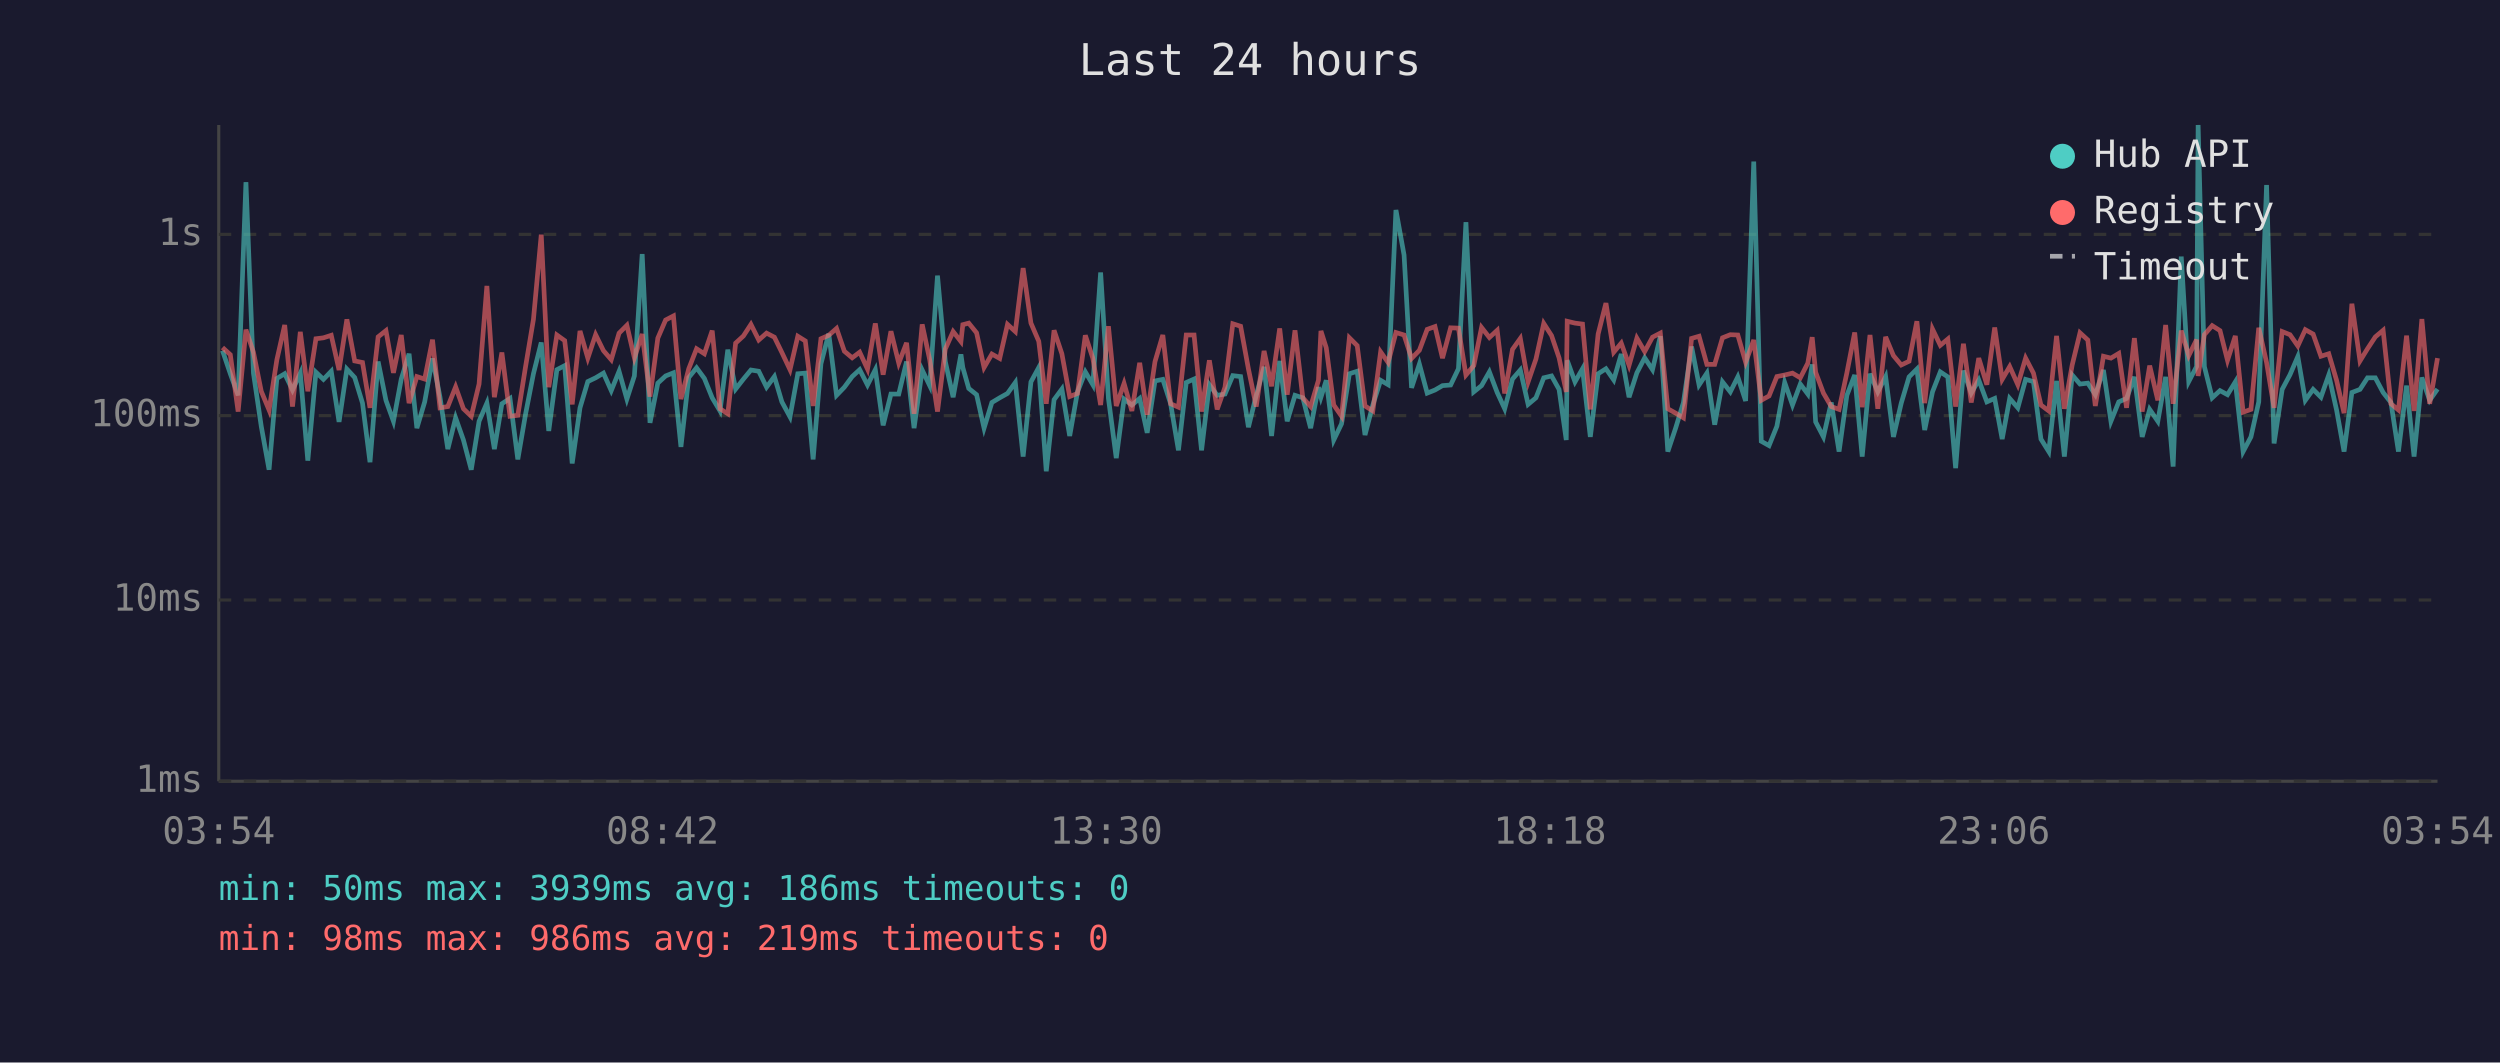
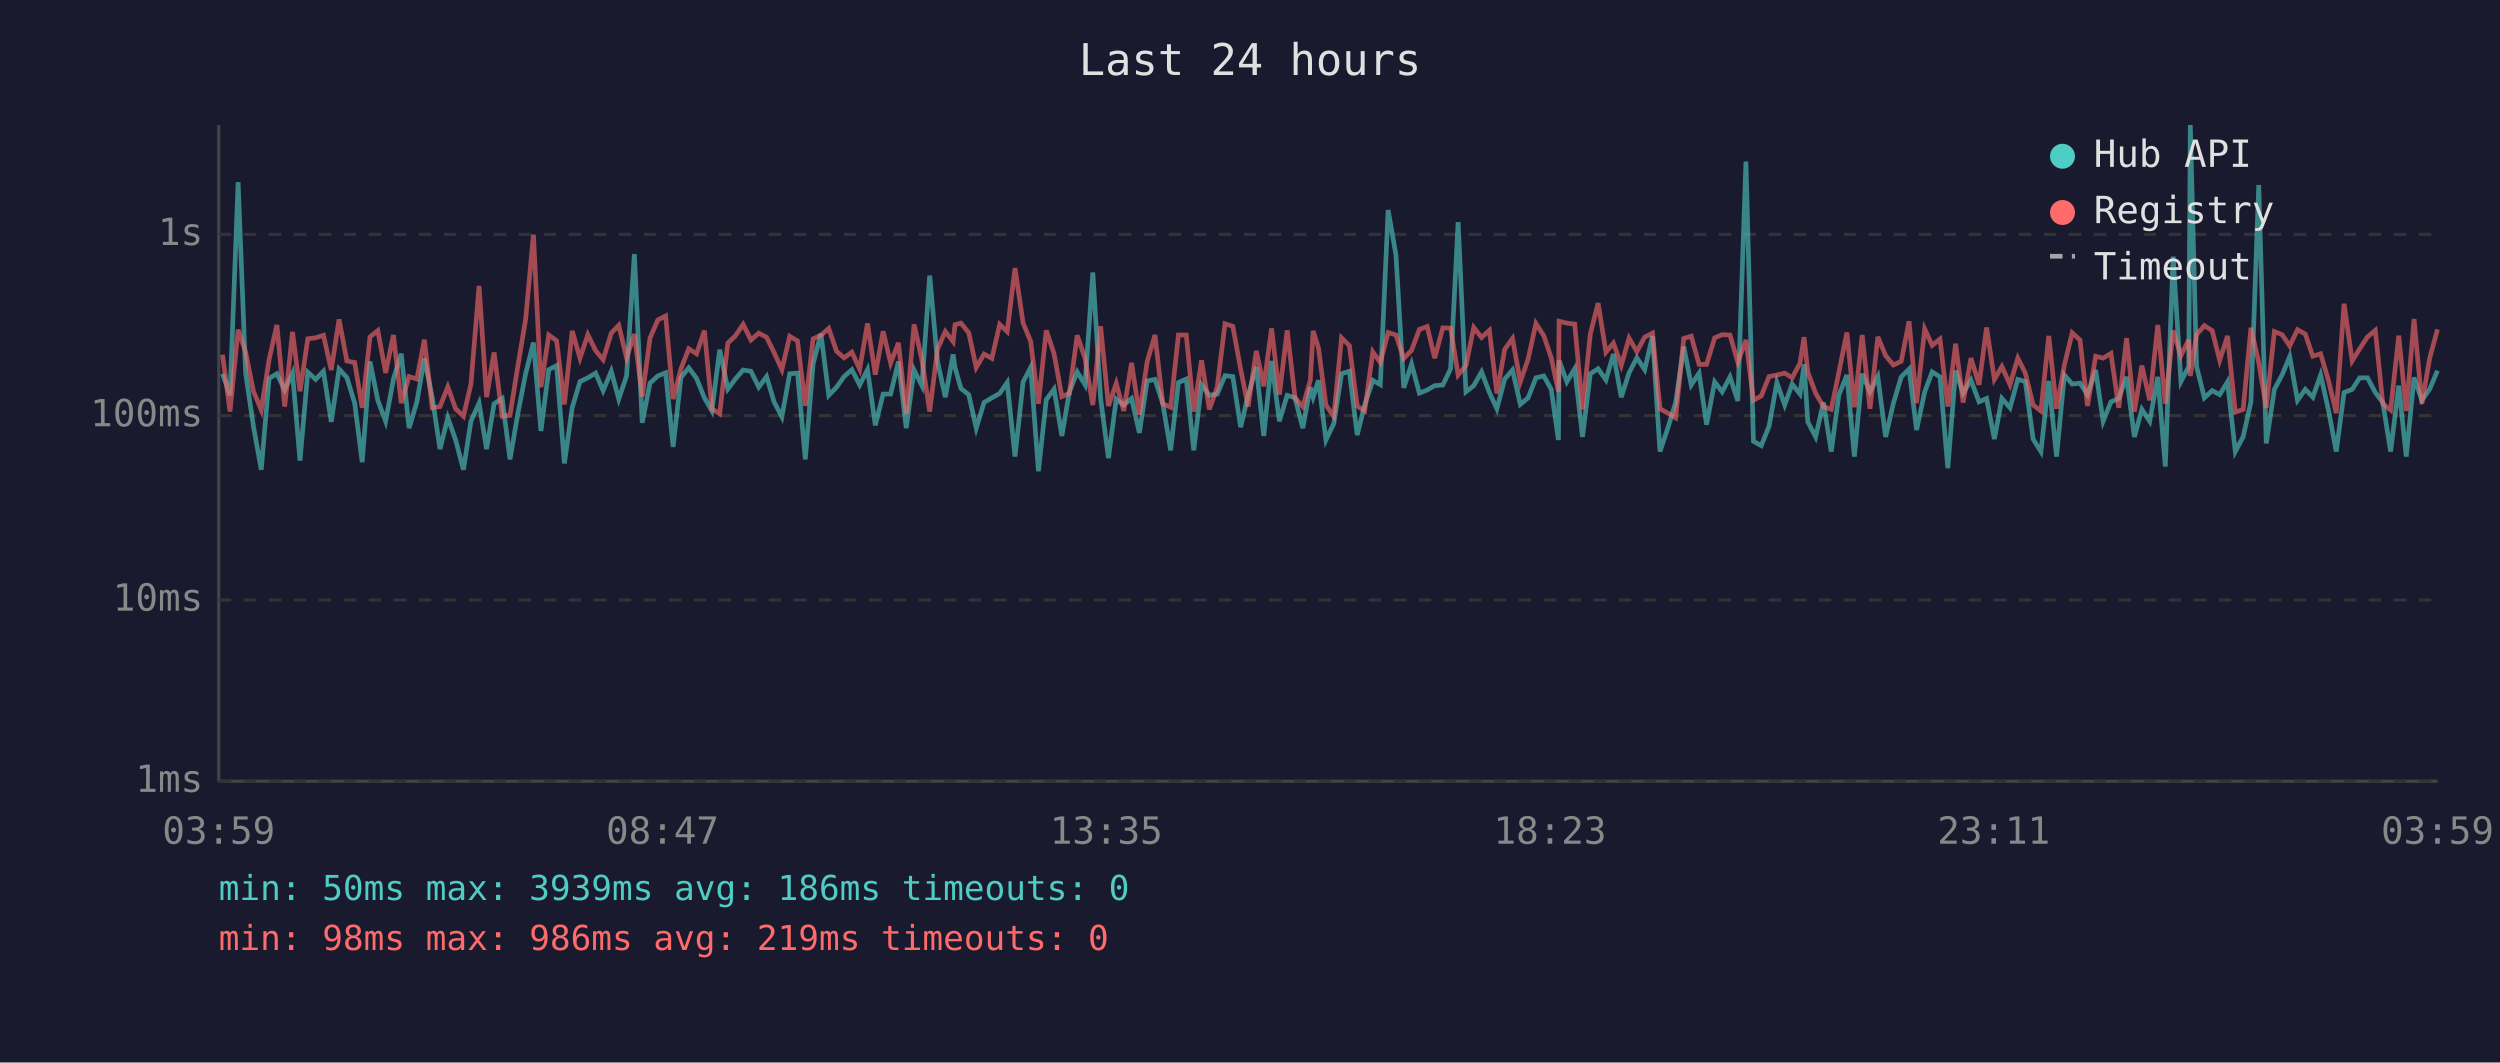
<svg xmlns="http://www.w3.org/2000/svg" viewBox="0 0 800 340" font-family="monospace" font-size="12">
  <rect width="800" height="340" fill="#1a1a2e" />
  <text x="400" y="24" fill="#e0e0e0" font-size="14" text-anchor="middle">Last 24 hours</text>
  <line x1="70" y1="40" x2="70" y2="250" stroke="#444" stroke-width="1" />
  <line x1="70" y1="250" x2="780" y2="250" stroke="#444" stroke-width="1" />
  <line x1="70" y1="250" x2="780" y2="250" stroke="#333" stroke-width="1" stroke-dasharray="4" />
  <text x="65" y="250" fill="#888" text-anchor="end" dominant-baseline="middle">1ms</text>
  <line x1="70" y1="192" x2="780" y2="192" stroke="#333" stroke-width="1" stroke-dasharray="4" />
  <text x="65" y="192" fill="#888" text-anchor="end" dominant-baseline="middle">10ms</text>
  <line x1="70" y1="133" x2="780" y2="133" stroke="#333" stroke-width="1" stroke-dasharray="4" />
  <text x="65" y="133" fill="#888" text-anchor="end" dominant-baseline="middle">100ms</text>
  <line x1="70" y1="75" x2="780" y2="75" stroke="#333" stroke-width="1" stroke-dasharray="4" />
  <text x="65" y="75" fill="#888" text-anchor="end" dominant-baseline="middle">1s</text>
-   <text x="70" y="270" fill="#888" text-anchor="middle">03:54</text>
-   <text x="212" y="270" fill="#888" text-anchor="middle">08:42</text>
-   <text x="354" y="270" fill="#888" text-anchor="middle">13:30</text>
-   <text x="496" y="270" fill="#888" text-anchor="middle">18:18</text>
-   <text x="638" y="270" fill="#888" text-anchor="middle">23:06</text>
-   <text x="780" y="270" fill="#888" text-anchor="middle">03:54</text>
-   <polyline points="71.2,112.2 73.7,119.6 76.2,126.5 78.7,58.3 81.1,119.4 83.6,136.4 86.1,150.3 88.6,121.1 91.1,119.6 93.6,124.8 96.1,119.4 98.5,147.4 101.1,119.1 103.5,121.4 106.0,118.8 108.5,135.0 111.0,118.1 113.5,120.8 116.0,129.0 118.4,147.9 121.0,115.7 123.5,128.1 125.9,134.8 128.4,121.3 130.9,113.2 133.4,137.0 135.9,128.6 138.4,114.7 140.8,127.1 143.3,143.7 145.8,133.7 148.3,140.8 150.8,150.3 153.3,134.8 155.8,129.0 158.2,143.7 160.6,129.2 163.2,127.5 165.7,147.0 168.2,132.4 170.7,119.6 173.2,109.6 175.6,137.9 178.2,118.3 180.7,117.0 183.1,148.3 185.6,130.5 188.1,122.1 190.6,120.9 193.1,119.4 195.6,125.0 198.1,118.8 200.6,127.7 203.0,120.3 205.5,81.3 208.0,135.3 210.5,122.6 213.0,120.3 215.5,119.3 217.9,143.0 220.4,120.8 222.9,117.7 225.4,121.1 227.9,127.3 230.4,131.5 232.9,111.9 235.4,124.5 237.9,121.3 240.3,118.4 242.8,118.8 245.3,123.9 247.8,120.5 250.2,128.6 252.8,133.4 255.3,119.6 257.7,119.4 260.2,147.0 262.7,116.4 265.2,106.8 267.7,126.5 270.2,123.9 272.7,120.5 275.1,118.3 277.6,123.2 280.1,118.3 282.6,136.1 285.1,126.1 287.6,126.1 290.1,115.7 292.5,137.0 295.1,118.4 297.5,123.4 300.0,88.2 302.5,115.7 305.0,127.1 307.5,113.4 308.1,117.6 310.0,124.3 312.5,126.3 314.9,137.0 317.4,128.8 319.9,127.3 322.4,125.9 324.9,122.4 327.4,146.1 329.9,122.2 332.4,117.6 334.8,150.8 337.3,127.9 339.8,124.5 342.3,139.5 344.8,125.4 347.3,119.0 349.7,123.1 352.2,87.2 354.7,127.5 357.2,146.6 359.7,127.7 362.2,129.6 364.7,127.5 367.1,138.5 369.6,121.9 372.1,121.4 374.6,129.2 377.1,144.1 379.6,122.4 382.1,121.3 384.5,144.1 387.0,123.1 389.5,126.5 392.0,126.1 394.5,120.2 397.0,120.5 399.5,136.7 402.0,126.5 404.5,117.4 406.9,139.5 409.5,115.5 411.9,134.8 414.4,126.5 416.9,127.3 419.4,137.0 421.9,123.9 422.7,127.1 424.4,121.7 426.8,140.8 429.3,135.6 431.8,119.6 434.3,118.8 436.8,139.2 439.3,129.6 441.8,121.7 444.2,123.1 446.7,67.2 449.3,81.6 451.7,124.1 454.2,116.5 456.7,125.8 459.2,124.8 461.6,123.4 464.2,123.2 466.7,118.0 469.1,71.1 471.6,125.4 474.1,123.4 476.6,119.0 479.1,125.6 481.5,130.8 484.0,121.3 486.5,118.4 489.0,129.4 491.5,127.3 494.0,120.9 496.5,120.3 498.9,124.6 501.2,140.8 501.5,115.3 504.0,122.2 506.4,118.0 508.9,139.8 511.4,119.6 513.9,118.0 516.4,121.6 518.8,113.3 521.3,127.1 523.8,119.3 526.3,114.5 528.8,118.3 531.3,107.6 533.7,144.5 536.2,137.0 538.7,128.8 541.3,110.9 543.7,123.2 546.2,119.4 548.7,135.9 551.2,122.2 553.7,125.4 556.1,120.6 558.6,128.3 561.2,51.7 563.6,141.2 566.1,142.6 568.6,136.4 571.1,122.4 573.6,129.6 576.1,122.9 578.5,126.1 579.9,116.6 581.0,135.0 583.5,139.8 586.0,128.8 588.5,144.5 591.0,126.5 593.5,120.0 595.9,146.1 598.4,119.6 600.9,125.4 603.4,120.5 605.9,139.8 608.4,129.0 610.9,120.6 613.4,118.1 615.9,137.6 618.4,125.4 620.9,119.0 623.3,120.6 625.8,149.8 628.3,118.6 630.8,125.8 633.2,121.6 635.8,128.6 638.3,127.5 640.7,140.5 643.1,127.5 645.7,130.5 648.2,121.4 650.7,122.1 653.1,140.5 655.6,144.5 658.1,121.9 660.6,146.1 663.1,120.0 665.6,122.9 668.1,122.6 670.5,126.3 673.1,118.4 675.5,134.8 678.0,128.6 680.5,127.5 683.0,120.6 685.5,139.8 687.9,131.0 690.5,134.8 693.0,120.6 695.4,149.3 698.0,82.1 700.4,122.1 702.9,117.3 703.4,40.0 705.4,117.3 707.9,127.3 710.4,125.0 712.8,126.3 715.3,122.2 717.8,144.5 720.3,139.8 722.8,128.6 725.3,59.2 727.7,141.9 730.3,124.6 732.8,119.9 735.3,114.1 737.7,128.1 740.2,124.6 742.7,127.1 745.2,120.0 747.7,131.2 750.1,144.5 752.6,125.6 755.2,124.6 757.6,120.9 760.1,120.9 762.6,125.6 765.1,128.8 767.5,144.5 770.1,123.4 772.5,146.1 775.0,120.8 777.5,128.1 780.0,124.5" fill="none" stroke="#4ecdc4" stroke-width="1.5" opacity="0.6" />
-   <polyline points="71.2,111.2 73.7,113.5 76.2,131.7 78.7,105.5 81.1,112.7 83.6,125.2 86.1,131.2 88.6,115.1 91.1,104.0 93.6,130.1 96.1,106.2 98.5,125.2 101.1,108.4 103.5,108.1 106.0,107.3 108.5,118.4 111.0,102.2 113.5,115.5 116.0,116.0 118.4,130.5 121.0,107.8 123.5,105.8 125.9,119.3 128.4,107.2 130.9,129.0 133.4,120.5 135.9,121.3 138.4,108.7 140.8,130.5 143.3,130.1 145.8,123.8 148.3,130.8 150.8,133.2 153.3,122.9 155.8,91.5 158.2,127.1 160.6,112.8 163.2,133.2 165.7,132.9 168.2,117.2 170.7,102.2 173.2,75.1 175.6,123.9 178.2,107.2 180.7,109.0 183.1,129.4 185.6,105.9 188.1,114.6 190.6,107.1 193.1,112.2 195.6,115.1 198.1,106.6 200.6,104.1 203.0,114.5 205.5,106.9 208.0,126.9 210.5,108.2 213.0,102.4 215.5,101.1 217.9,127.7 220.4,118.0 222.9,111.6 225.4,113.2 227.9,105.8 230.4,130.8 232.9,132.4 235.4,109.8 237.9,107.5 240.3,103.8 242.8,108.8 245.3,106.6 247.8,107.9 250.2,112.8 252.8,118.3 255.3,107.6 257.7,109.1 260.2,129.9 262.7,108.4 265.2,107.3 267.7,105.1 270.2,112.4 272.7,114.5 275.1,112.7 277.6,118.1 280.1,103.5 282.6,119.9 285.1,106.0 287.6,116.2 290.1,109.7 292.5,132.4 295.1,103.8 297.5,115.1 300.0,131.7 302.5,111.7 305.0,106.1 307.5,109.3 308.1,103.9 310.0,103.4 312.5,106.5 314.9,117.6 317.4,113.3 319.9,114.7 322.4,103.8 324.9,106.1 327.4,85.8 329.9,103.4 332.4,109.2 334.8,129.2 337.3,105.7 339.8,113.2 342.3,126.9 344.8,125.9 347.3,107.3 349.7,114.6 352.2,129.6 354.7,104.4 357.2,129.9 359.7,122.7 362.2,131.5 364.7,116.1 367.1,132.7 369.6,115.7 372.1,107.2 374.6,129.2 377.1,130.3 379.6,107.2 382.1,107.2 384.5,131.7 387.0,115.3 389.5,131.0 392.0,123.9 394.5,103.6 397.0,104.4 399.5,118.1 402.0,130.1 404.5,112.3 406.9,123.6 409.5,105.1 411.9,126.3 414.4,105.7 416.9,127.3 419.4,130.1 421.9,121.7 422.7,105.9 424.4,111.3 426.8,129.6 429.3,133.2 431.8,108.1 434.3,110.6 436.8,129.9 439.3,131.5 441.8,112.6 444.2,116.0 446.7,106.4 449.3,107.2 451.7,114.7 454.2,112.1 456.7,105.4 459.2,104.5 461.6,114.6 464.2,104.9 466.7,105.0 469.1,120.0 471.6,117.0 474.1,104.8 476.6,108.0 479.1,105.7 481.5,125.9 484.0,111.8 486.5,108.3 489.0,122.2 491.5,114.9 494.0,103.5 496.5,107.4 498.9,114.5 501.2,125.4 501.5,102.8 504.0,103.4 506.4,103.7 508.9,131.0 511.4,106.9 513.9,97.0 516.4,112.7 518.8,109.8 521.3,116.9 523.8,108.2 526.3,112.5 528.8,107.9 531.3,106.6 533.7,130.8 536.2,132.2 538.7,133.7 541.3,108.3 543.7,107.6 546.2,116.6 548.7,116.6 551.2,108.1 553.7,107.1 556.1,107.2 558.6,115.9 561.2,108.8 563.6,128.1 566.1,126.7 568.6,120.5 571.1,120.0 573.6,119.4 576.1,120.9 578.5,116.2 579.9,107.9 581.0,119.1 583.5,125.8 586.0,130.1 588.5,131.0 591.0,119.3 593.5,106.4 595.9,130.3 598.4,107.2 600.9,130.8 603.4,107.8 605.9,113.8 608.4,116.8 610.9,115.6 613.4,102.8 615.9,129.0 618.4,105.3 620.9,110.5 623.3,108.5 625.8,130.1 628.3,110.0 630.8,128.8 633.2,114.6 635.8,123.1 638.3,104.8 640.7,121.4 643.1,117.3 645.7,123.1 648.2,114.6 650.7,119.4 653.1,129.6 655.6,131.5 658.1,107.5 660.6,130.8 663.1,116.8 665.6,106.5 668.1,108.8 670.5,129.9 673.1,114.0 675.5,114.6 678.0,113.1 680.5,130.5 683.0,108.2 685.5,131.7 687.9,117.0 690.5,128.1 693.0,104.0 695.4,129.2 698.0,105.8 700.4,113.8 702.9,108.7 703.4,120.3 705.4,107.1 707.9,104.2 710.4,105.8 712.8,115.3 715.3,107.5 717.8,131.9 720.3,131.0 722.8,104.9 725.3,116.0 727.7,130.5 730.3,106.1 732.8,107.1 735.3,110.7 737.7,105.5 740.2,106.9 742.7,114.0 745.2,113.2 747.7,121.7 750.1,132.2 752.6,97.2 755.2,115.5 757.6,111.6 760.1,107.8 762.6,105.7 765.1,129.2 767.5,131.2 770.1,107.4 772.5,131.5 775.0,102.1 777.5,129.2 780.0,114.6" fill="none" stroke="#ff6b6b" stroke-width="1.5" opacity="0.6" />
+   <text x="70" y="270" fill="#888" text-anchor="middle">03:59</text>
+   <text x="212" y="270" fill="#888" text-anchor="middle">08:47</text>
+   <text x="354" y="270" fill="#888" text-anchor="middle">13:35</text>
+   <text x="496" y="270" fill="#888" text-anchor="middle">18:23</text>
+   <text x="638" y="270" fill="#888" text-anchor="middle">23:11</text>
+   <text x="780" y="270" fill="#888" text-anchor="middle">03:59</text>
+   <polyline points="71.2,119.6 73.6,126.5 76.2,58.3 78.6,119.4 81.1,136.4 83.6,150.3 86.1,121.1 88.6,119.6 91.1,124.8 93.6,119.4 96.0,147.4 98.5,119.1 101.0,121.4 103.5,118.8 106.0,135.0 108.5,118.1 111.0,120.8 113.5,129.0 115.9,147.9 118.4,115.7 120.9,128.1 123.4,134.8 125.9,121.3 128.4,113.2 130.9,137.0 133.4,128.6 135.8,114.7 138.3,127.1 140.8,143.7 143.3,133.7 145.8,140.8 148.3,150.3 150.7,134.8 153.3,129.0 155.7,143.7 158.1,129.2 160.7,127.5 163.2,147.0 165.7,132.4 168.2,119.6 170.7,109.6 173.1,137.9 175.6,118.3 178.1,117.0 180.6,148.3 183.1,130.5 185.6,122.1 188.1,120.9 190.6,119.4 193.0,125.0 195.6,118.8 198.0,127.7 200.5,120.3 203.0,81.3 205.5,135.3 208.0,122.6 210.5,120.3 213.0,119.3 215.4,143.0 217.9,120.8 220.4,117.7 222.9,121.1 225.4,127.3 227.8,131.5 230.3,111.9 232.9,124.5 235.3,121.3 237.8,118.4 240.3,118.8 242.8,123.9 245.3,120.5 247.7,128.6 250.2,133.4 252.7,119.6 255.2,119.4 257.7,147.0 260.2,116.4 262.7,106.8 265.2,126.5 267.7,123.9 270.1,120.5 272.6,118.3 275.1,123.2 277.6,118.3 280.1,136.1 282.6,126.1 285.0,126.1 287.5,115.7 290.0,137.0 292.5,118.4 295.0,123.4 297.5,88.2 300.0,115.7 302.5,127.1 305.0,113.4 305.6,117.6 307.5,124.3 310.0,126.3 312.4,137.0 314.9,128.8 317.4,127.3 319.9,125.9 322.3,122.4 324.8,146.1 327.4,122.2 329.8,117.6 332.3,150.8 334.8,127.9 337.3,124.5 339.8,139.5 342.2,125.4 344.7,119.0 347.2,123.1 349.7,87.2 352.2,127.5 354.7,146.6 357.2,127.7 359.6,129.6 362.1,127.5 364.6,138.5 367.1,121.9 369.6,121.4 372.1,129.2 374.6,144.1 377.1,122.4 379.6,121.3 382.0,144.1 384.5,123.1 387.0,126.5 389.5,126.1 392.0,120.2 394.5,120.5 397.0,136.7 399.4,126.5 402.0,117.4 404.4,139.5 406.9,115.5 409.4,134.8 411.9,126.5 414.4,127.3 416.9,137.0 419.3,123.9 420.2,127.1 421.9,121.7 424.3,140.8 426.8,135.6 429.3,119.6 431.8,118.8 434.3,139.2 436.7,129.6 439.3,121.7 441.7,123.1 444.2,67.2 446.7,81.6 449.2,124.1 451.7,116.5 454.2,125.8 456.7,124.8 459.1,123.4 461.7,123.2 464.2,118.0 466.6,71.1 469.1,125.4 471.6,123.4 474.1,119.0 476.6,125.6 479.0,130.8 481.5,121.3 484.0,118.4 486.5,129.4 489.0,127.3 491.5,120.9 494.0,120.3 496.4,124.6 498.7,140.8 498.9,115.3 501.4,122.2 503.9,118.0 506.4,139.8 508.9,119.6 511.4,118.0 513.9,121.6 516.3,113.3 518.8,127.1 521.3,119.3 523.8,114.5 526.3,118.3 528.8,107.6 531.2,144.5 533.7,137.0 536.2,128.8 538.8,110.9 541.2,123.2 543.7,119.4 546.1,135.9 548.7,122.2 551.1,125.4 553.6,120.6 556.1,128.3 558.7,51.7 561.1,141.2 563.6,142.6 566.1,136.4 568.6,122.4 571.1,129.6 573.5,122.9 576.0,126.1 577.3,116.6 578.5,135.0 581.0,139.8 583.5,128.8 586.0,144.5 588.4,126.5 591.0,120.0 593.4,146.1 595.9,119.6 598.4,125.4 600.9,120.5 603.4,139.8 605.9,129.0 608.4,120.6 610.9,118.1 613.3,137.6 615.9,125.4 618.3,119.0 620.8,120.6 623.3,149.8 625.8,118.6 628.2,125.8 630.7,121.6 633.3,128.6 635.7,127.5 638.2,140.5 640.6,127.5 643.2,130.5 645.7,121.4 648.1,122.1 650.6,140.5 653.1,144.5 655.6,121.9 658.1,146.1 660.6,120.0 663.1,122.9 665.6,122.6 668.0,126.3 670.6,118.4 673.0,134.8 675.5,128.6 678.0,127.5 680.5,120.6 683.0,139.8 685.4,131.0 687.9,134.8 690.5,120.6 692.9,149.3 695.4,82.1 697.9,122.1 700.4,117.3 700.9,40.0 702.9,117.3 705.4,127.3 707.9,125.0 710.3,126.3 712.8,122.2 715.3,144.5 717.8,139.8 720.3,128.6 722.8,59.2 725.2,141.9 727.8,124.6 730.3,119.9 732.7,114.1 735.2,128.1 737.7,124.6 740.1,127.1 742.6,120.0 745.1,131.2 747.6,144.5 750.1,125.6 752.7,124.6 755.1,120.9 757.6,120.9 760.1,125.6 762.5,128.8 765.0,144.5 767.6,123.4 770.0,146.1 772.5,120.8 775.0,128.1 777.5,124.5 780.0,118.6" fill="none" stroke="#4ecdc4" stroke-width="1.5" opacity="0.6" />
+   <polyline points="71.2,113.5 73.6,131.7 76.2,105.5 78.6,112.7 81.1,125.2 83.6,131.2 86.1,115.1 88.6,104.0 91.1,130.1 93.6,106.2 96.0,125.2 98.5,108.4 101.0,108.1 103.5,107.3 106.0,118.4 108.5,102.2 111.0,115.5 113.5,116.0 115.9,130.5 118.4,107.8 120.9,105.8 123.4,119.3 125.9,107.2 128.4,129.0 130.9,120.5 133.4,121.3 135.8,108.7 138.3,130.5 140.8,130.1 143.3,123.8 145.8,130.8 148.3,133.2 150.7,122.9 153.3,91.5 155.7,127.1 158.1,112.8 160.7,133.2 163.2,132.9 165.7,117.2 168.2,102.2 170.7,75.1 173.1,123.9 175.6,107.2 178.1,109.0 180.6,129.4 183.1,105.9 185.6,114.6 188.1,107.1 190.6,112.2 193.0,115.1 195.6,106.6 198.0,104.1 200.5,114.5 203.0,106.9 205.5,126.9 208.0,108.2 210.5,102.4 213.0,101.1 215.4,127.7 217.9,118.0 220.4,111.6 222.9,113.2 225.4,105.8 227.8,130.8 230.3,132.4 232.9,109.8 235.3,107.5 237.8,103.8 240.3,108.8 242.8,106.6 245.3,107.9 247.7,112.8 250.2,118.3 252.7,107.6 255.2,109.1 257.7,129.9 260.2,108.4 262.7,107.3 265.2,105.1 267.7,112.4 270.1,114.5 272.6,112.7 275.1,118.1 277.6,103.5 280.1,119.9 282.6,106.0 285.0,116.2 287.5,109.7 290.0,132.4 292.5,103.8 295.0,115.1 297.5,131.7 300.0,111.7 302.5,106.1 305.0,109.3 305.6,103.9 307.5,103.4 310.0,106.5 312.4,117.6 314.9,113.3 317.4,114.7 319.9,103.8 322.3,106.1 324.8,85.8 327.4,103.4 329.8,109.2 332.3,129.2 334.8,105.7 337.3,113.2 339.8,126.9 342.2,125.9 344.7,107.3 347.2,114.6 349.7,129.6 352.2,104.4 354.7,129.9 357.2,122.7 359.6,131.5 362.1,116.1 364.6,132.7 367.1,115.7 369.6,107.2 372.1,129.2 374.6,130.3 377.1,107.2 379.6,107.2 382.0,131.7 384.5,115.3 387.0,131.0 389.5,123.9 392.0,103.6 394.5,104.4 397.0,118.1 399.4,130.1 402.0,112.3 404.4,123.6 406.9,105.1 409.4,126.3 411.9,105.7 414.4,127.3 416.9,130.1 419.3,121.7 420.2,105.9 421.9,111.3 424.3,129.6 426.8,133.2 429.3,108.1 431.8,110.6 434.3,129.9 436.7,131.5 439.3,112.6 441.7,116.0 444.2,106.4 446.7,107.2 449.2,114.7 451.7,112.1 454.2,105.4 456.7,104.5 459.1,114.6 461.7,104.9 464.2,105.0 466.6,120.0 469.1,117.0 471.6,104.8 474.1,108.0 476.6,105.7 479.0,125.9 481.5,111.8 484.0,108.3 486.5,122.2 489.0,114.9 491.5,103.5 494.0,107.4 496.4,114.5 498.7,125.4 498.9,102.8 501.4,103.4 503.9,103.7 506.4,131.0 508.9,106.9 511.4,97.0 513.9,112.7 516.3,109.8 518.8,116.9 521.3,108.2 523.8,112.5 526.3,107.9 528.8,106.6 531.2,130.8 533.7,132.2 536.2,133.7 538.8,108.3 541.2,107.6 543.7,116.6 546.1,116.6 548.7,108.1 551.1,107.1 553.6,107.2 556.1,115.9 558.7,108.8 561.1,128.1 563.6,126.7 566.1,120.5 568.6,120.0 571.1,119.4 573.5,120.9 576.0,116.2 577.3,107.9 578.5,119.1 581.0,125.8 583.5,130.1 586.0,131.0 588.4,119.3 591.0,106.4 593.4,130.3 595.9,107.2 598.4,130.8 600.9,107.8 603.4,113.8 605.9,116.8 608.4,115.6 610.9,102.8 613.3,129.0 615.9,105.3 618.3,110.5 620.8,108.5 623.3,130.1 625.8,110.0 628.2,128.8 630.7,114.6 633.3,123.1 635.7,104.8 638.2,121.4 640.6,117.3 643.2,123.1 645.7,114.6 648.1,119.4 650.6,129.6 653.1,131.5 655.6,107.5 658.1,130.8 660.6,116.8 663.1,106.5 665.6,108.8 668.0,129.9 670.6,114.0 673.0,114.6 675.5,113.1 678.0,130.5 680.5,108.2 683.0,131.7 685.4,117.0 687.9,128.1 690.5,104.0 692.9,129.2 695.4,105.8 697.9,113.8 700.4,108.7 700.9,120.3 702.9,107.1 705.4,104.2 707.9,105.8 710.3,115.3 712.8,107.5 715.3,131.9 717.8,131.0 720.3,104.9 722.8,116.0 725.2,130.5 727.8,106.1 730.3,107.1 732.7,110.7 735.2,105.5 737.7,106.9 740.1,114.0 742.6,113.2 745.1,121.7 747.6,132.2 750.1,97.2 752.7,115.5 755.1,111.6 757.6,107.8 760.1,105.7 762.5,129.2 765.0,131.2 767.6,107.4 770.0,131.5 772.5,102.1 775.0,129.2 777.5,114.6 780.0,105.4" fill="none" stroke="#ff6b6b" stroke-width="1.5" opacity="0.6" />
  <circle cx="660" cy="50" r="4" fill="#4ecdc4" />
  <text x="670" y="50" fill="#e0e0e0" dominant-baseline="middle">Hub API</text>
  <circle cx="660" cy="68" r="4" fill="#ff6b6b" />
  <text x="670" y="68" fill="#e0e0e0" dominant-baseline="middle">Registry</text>
  <line x1="656" y1="82" x2="664" y2="82" stroke="#e0e0e0" stroke-width="1.5" stroke-dasharray="4,3" opacity="0.7" />
  <text x="670" y="86" fill="#e0e0e0" dominant-baseline="middle">Timeout</text>
  <text x="70" y="288" fill="#4ecdc4" font-size="11">min: 50ms  max: 3939ms  avg: 186ms  timeouts: 0</text>
  <text x="70" y="304" fill="#ff6b6b" font-size="11">min: 98ms  max: 986ms  avg: 219ms  timeouts: 0</text>
</svg>
